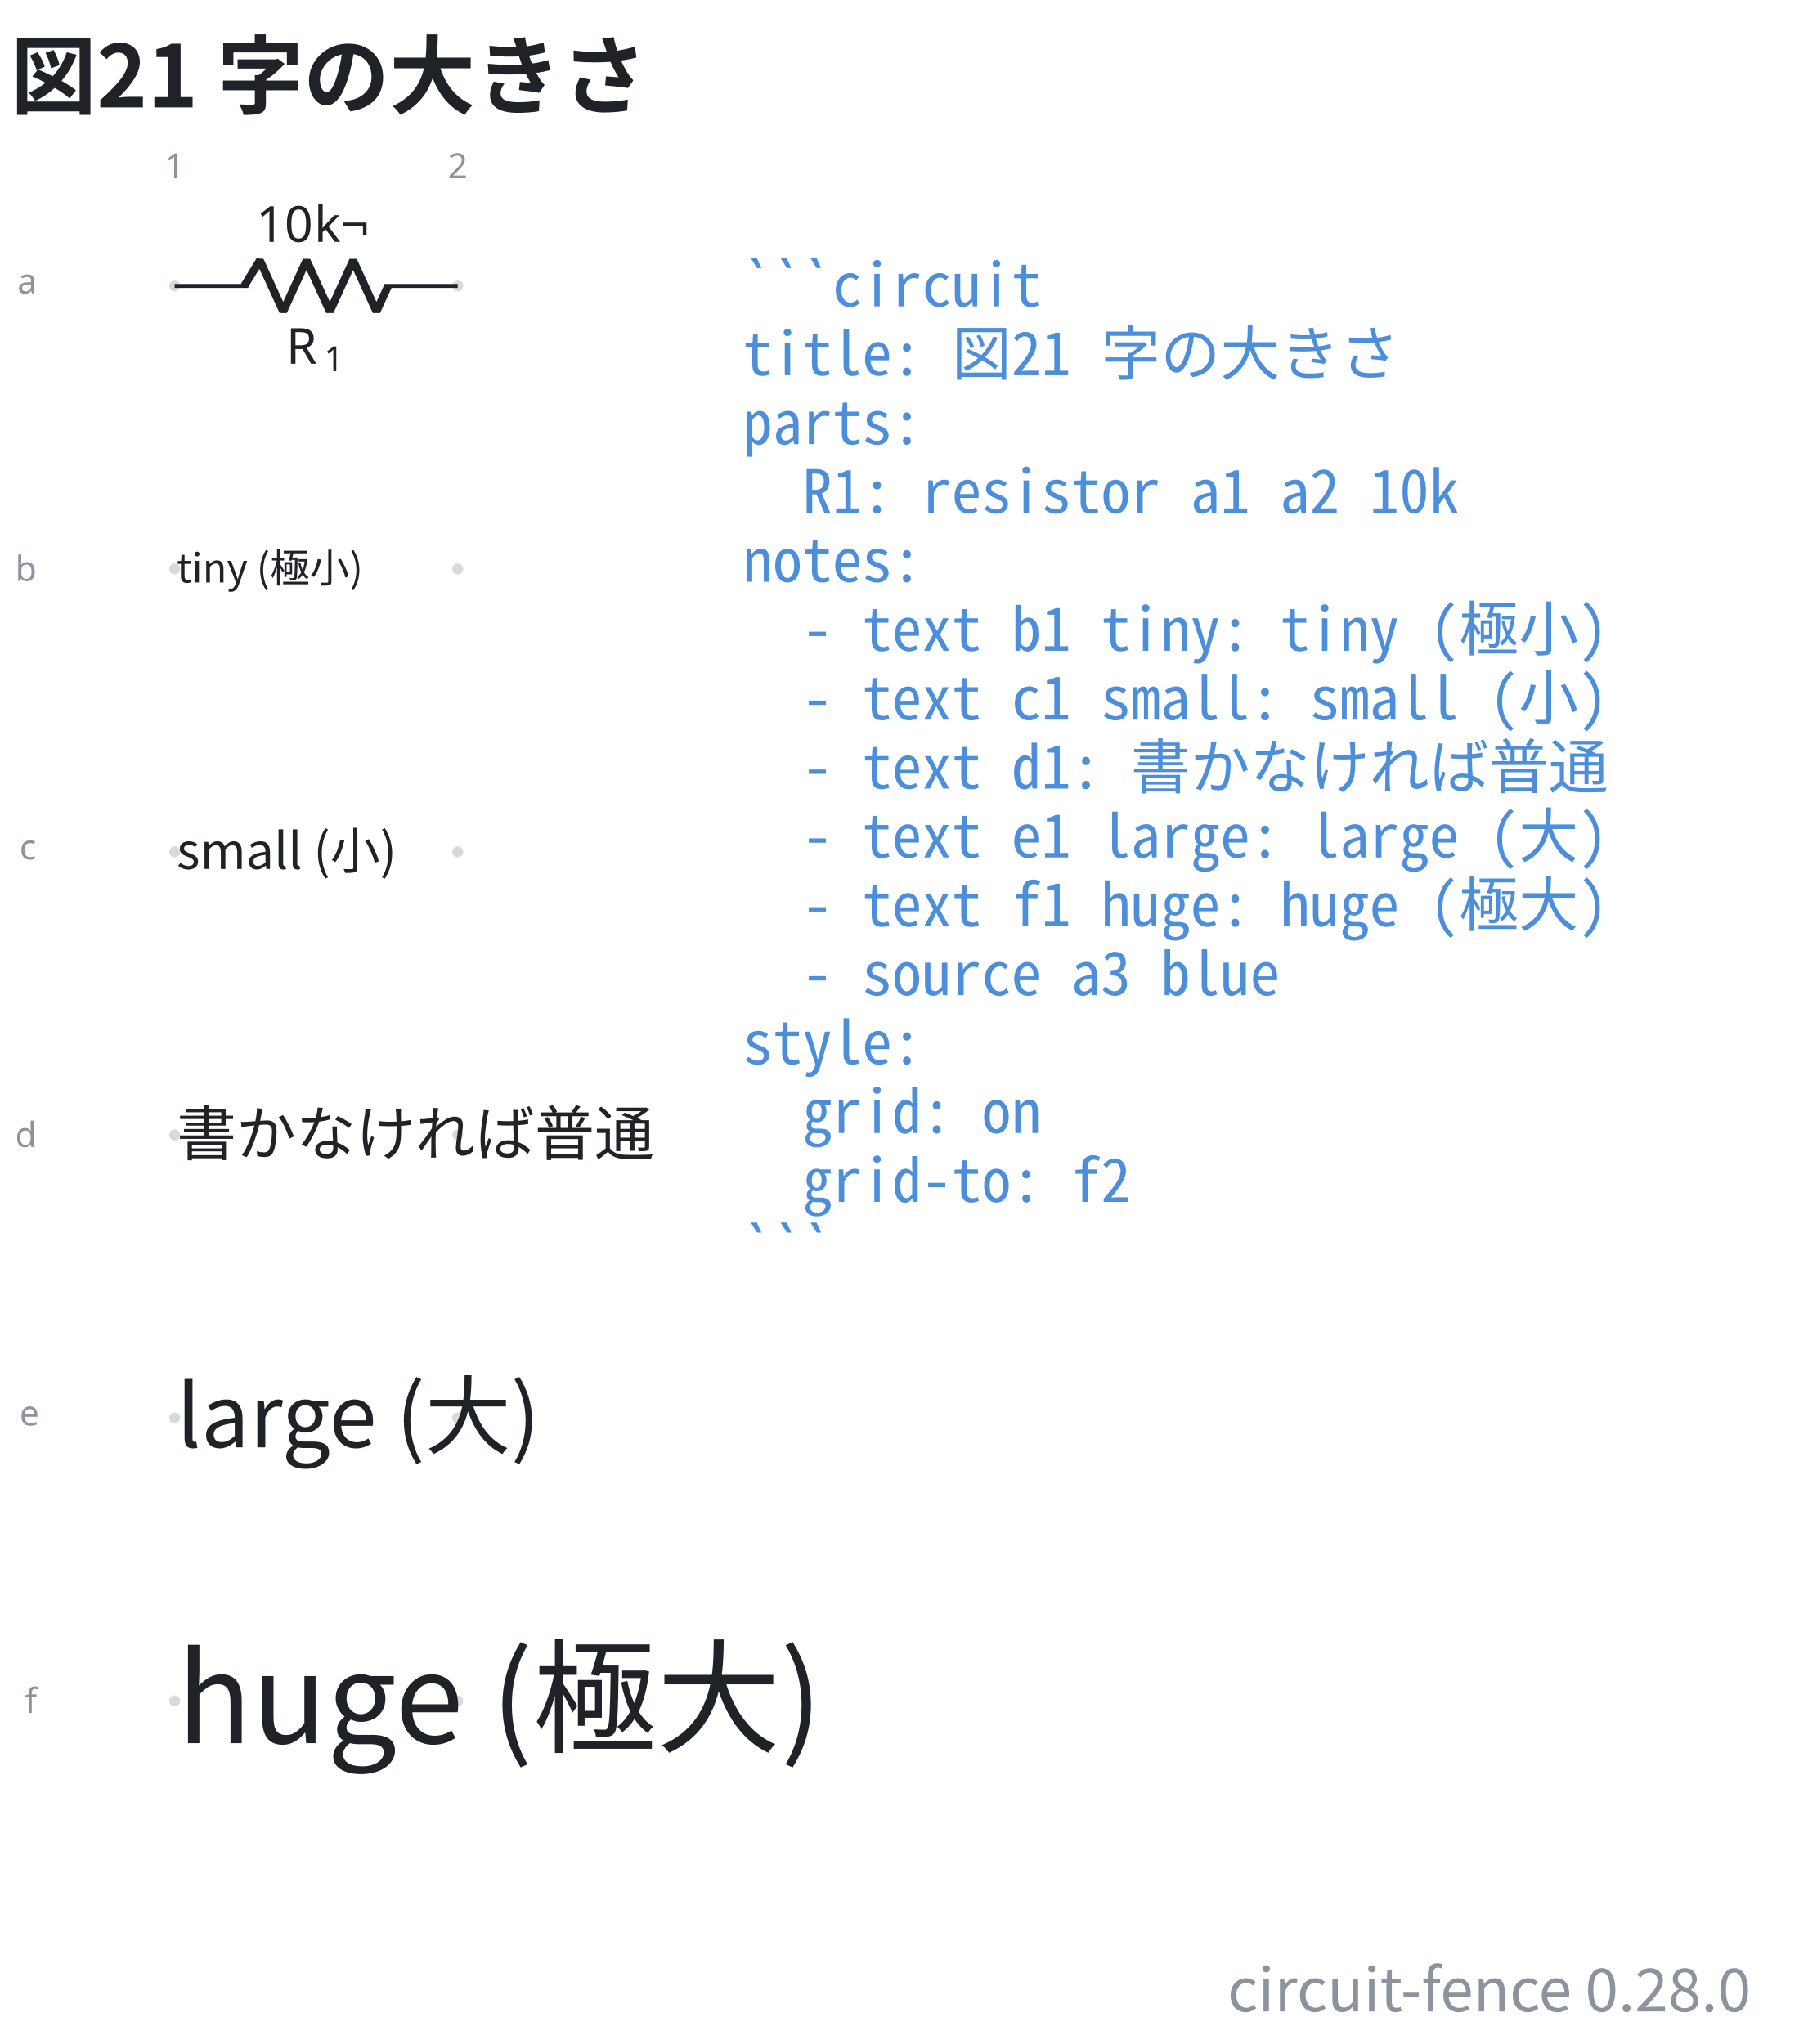
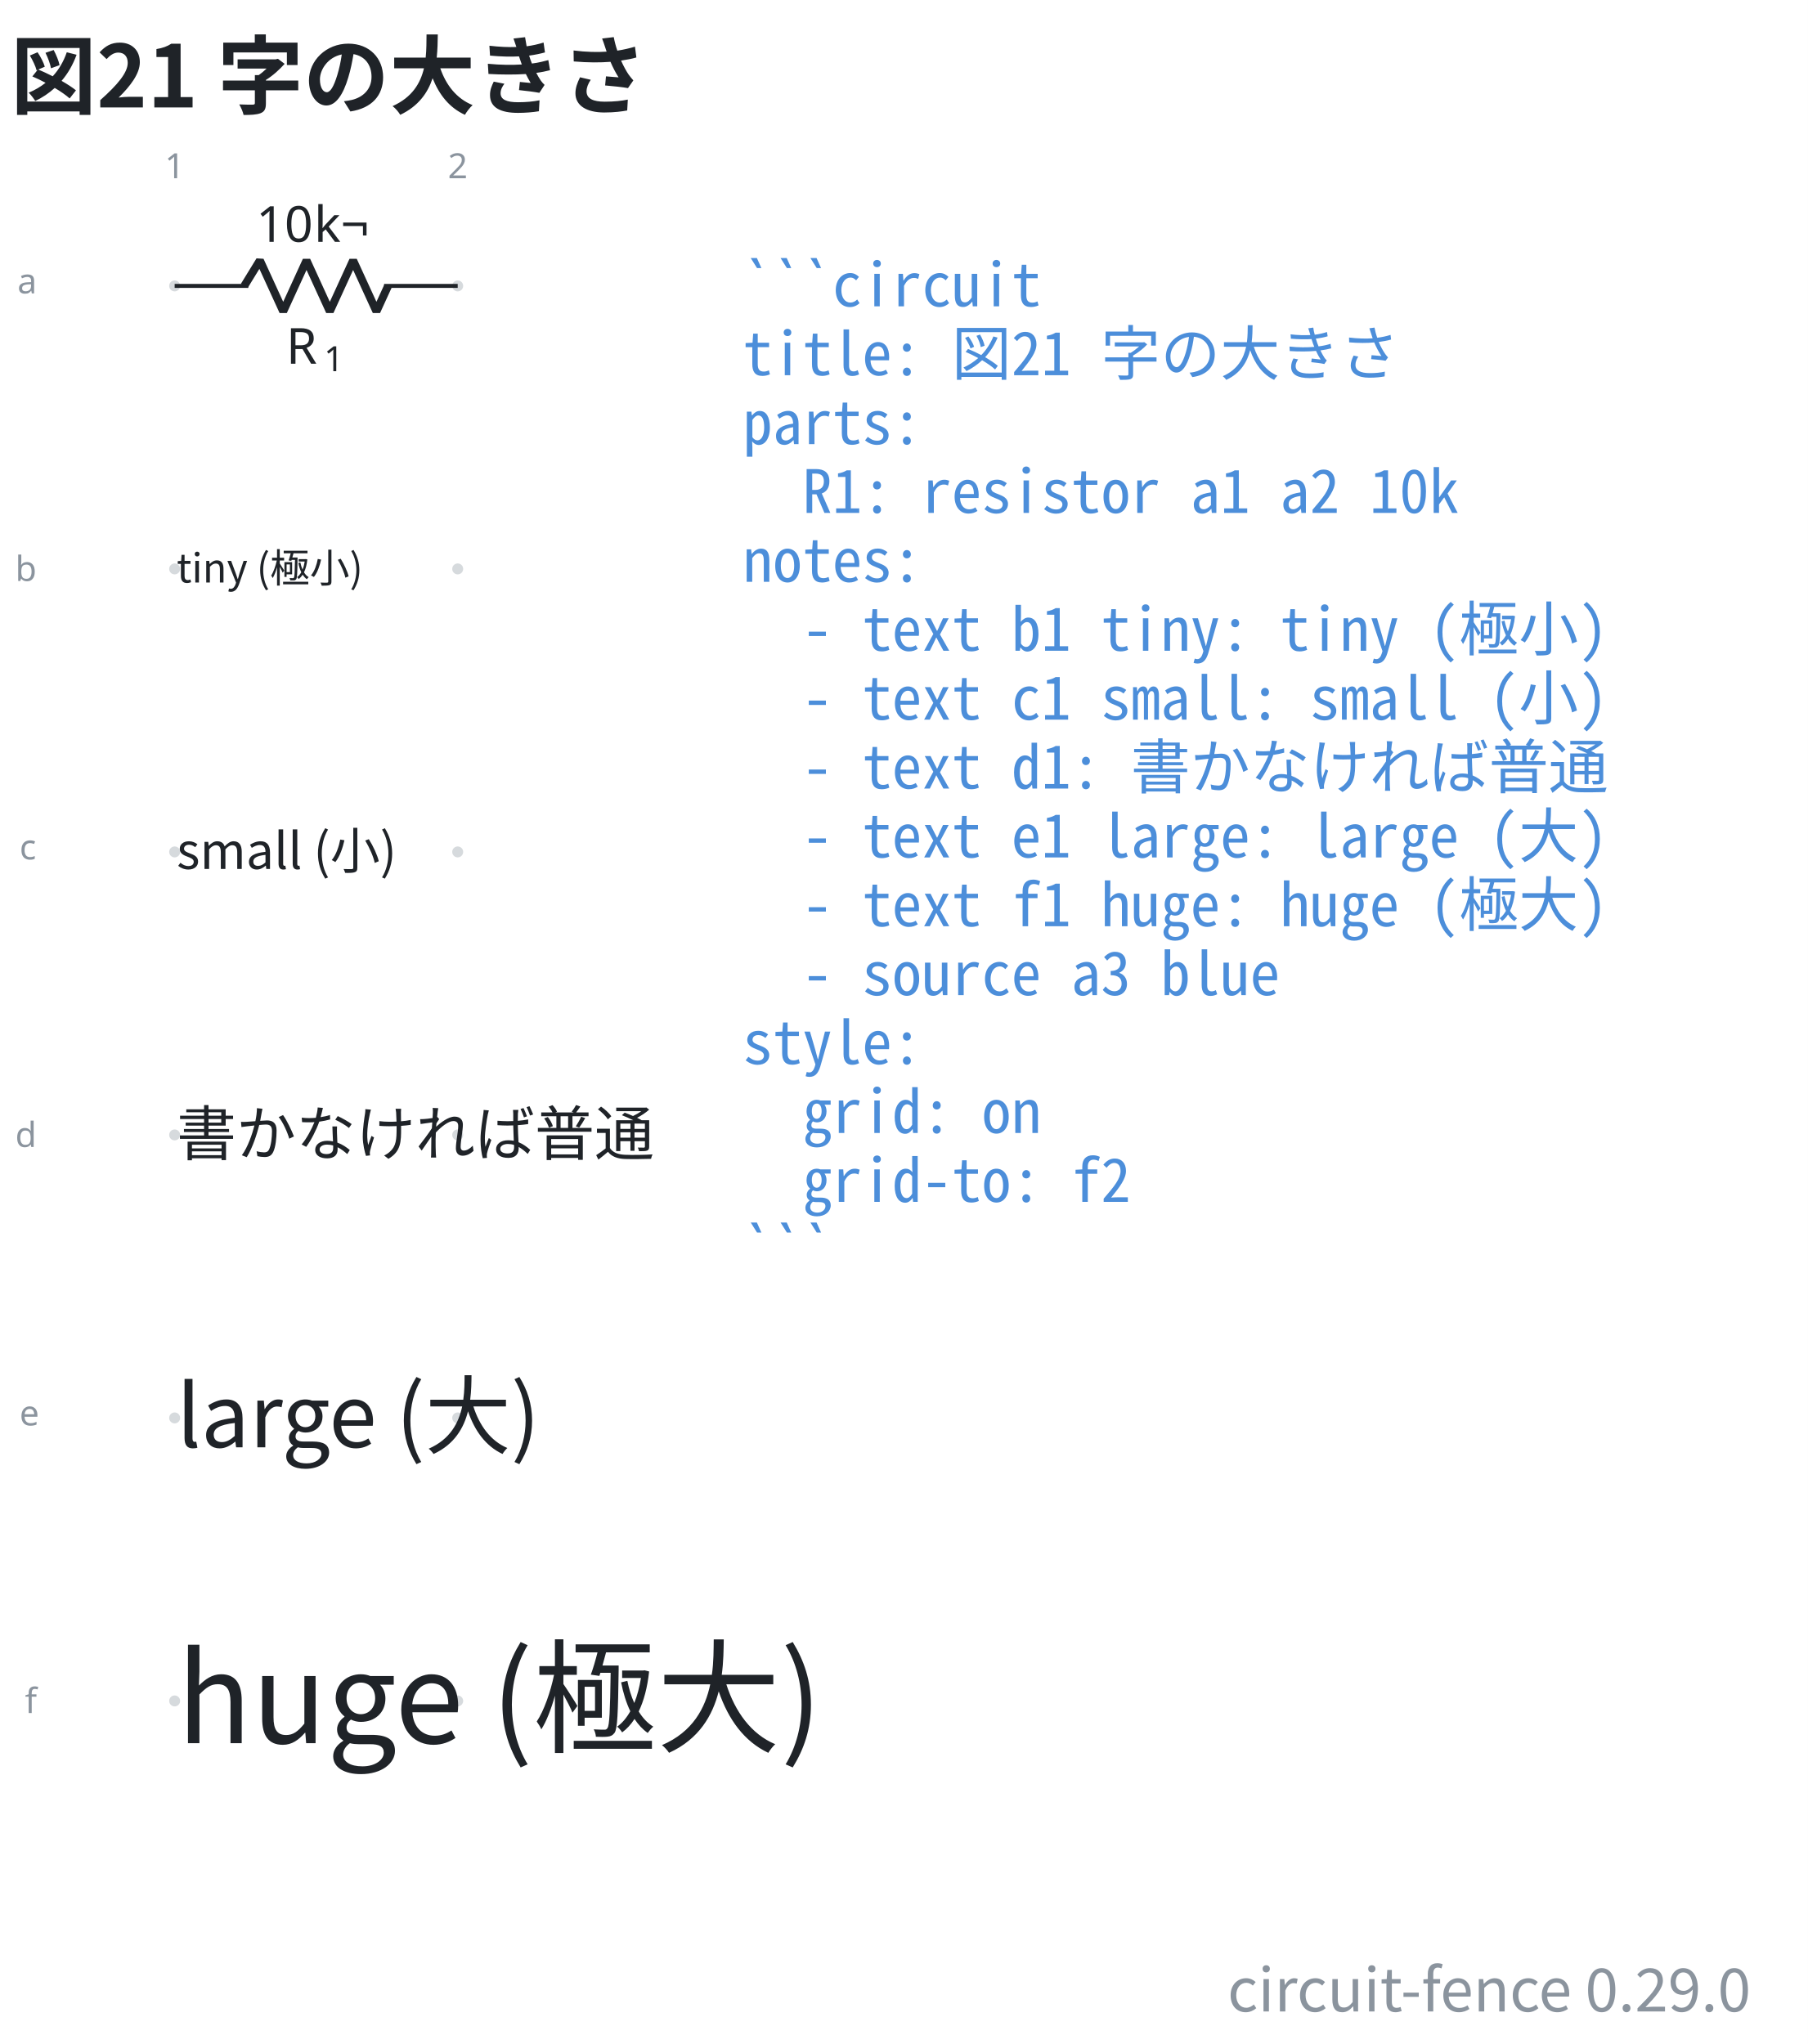
- <svg xmlns="http://www.w3.org/2000/svg" data-figure-paper="#ffffff" data-circuit-fence="0.28.0" fill="#1f2328" width="484.629" height="548" viewBox="-72 -72 363.472 411">
+ <svg xmlns="http://www.w3.org/2000/svg" data-figure-paper="#ffffff" data-circuit-fence="0.29.0" fill="#1f2328" width="484.629" height="548" viewBox="-72 -72 363.472 411">
  <rect x="-72" y="-72" width="363.472" height="411" fill="#ffffff" />
  <g stroke="#1f2328" stroke-miterlimit="10" stroke-width=".8">
    <path fill="#8b949e" fill-opacity=".35" stroke="none" stroke-opacity=".35" d="M-35.787-14.511a1.1 1.1 0 1 0-2.2 0 1.1 1.1 0 0 0 2.2 0M-35.787 42.394a1.1 1.1 0 1 0-2.2 0 1.1 1.1 0 0 0 2.2 0M-35.787 99.3a1.1 1.1 0 1 0-2.2 0 1.1 1.1 0 0 0 2.2 0M-35.787 156.205a1.1 1.1 0 1 0-2.2 0 1.1 1.1 0 0 0 2.2 0M-35.787 213.11a1.1 1.1 0 1 0-2.2 0 1.1 1.1 0 0 0 2.2 0M-35.787 270.016a1.1 1.1 0 1 0-2.2 0 1.1 1.1 0 0 0 2.2 0M21.118-14.511a1.1 1.1 0 1 0-2.2 0 1.1 1.1 0 0 0 2.2 0M21.118 42.394a1.1 1.1 0 1 0-2.2 0 1.1 1.1 0 0 0 2.2 0M21.118 99.3a1.1 1.1 0 1 0-2.2 0 1.1 1.1 0 0 0 2.2 0M21.118 156.205a1.1 1.1 0 1 0-2.2 0 1.1 1.1 0 0 0 2.2 0M21.118 213.11a1.1 1.1 0 1 0-2.2 0 1.1 1.1 0 0 0 2.2 0M21.118 270.016a1.1 1.1 0 1 0-2.2 0 1.1 1.1 0 0 0 2.2 0m-1.1 0" />
    <g fill="#8b949e" stroke="#8b949e">
      <text x="-36.887" y="-14.511" fill="#8b949e" stroke="none" font-family="cmr7" font-size="7" transform="translate(-1.993 -21.645)">1</text>
    </g>
    <g fill="#8b949e" stroke="#8b949e">
      <text x="-36.887" y="-14.511" fill="#8b949e" stroke="none" font-family="cmr7" font-size="7" transform="translate(54.912 -21.645)">2</text>
    </g>
    <g fill="#8b949e" stroke="#8b949e">
      <text x="-36.887" y="-14.511" fill="#8b949e" stroke="none" font-family="cmr7" font-size="7" transform="translate(-31.62 1.507)">a</text>
    </g>
    <g fill="#8b949e" stroke="#8b949e">
      <text x="-36.887" y="-14.511" fill="#8b949e" stroke="none" font-family="cmr7" font-size="7" transform="translate(-32.05 59.336)">b</text>
    </g>
    <g fill="#8b949e" stroke="#8b949e">
      <text x="-36.887" y="-14.511" fill="#8b949e" stroke="none" font-family="cmr7" font-size="7" transform="translate(-31.189 115.318)">c</text>
    </g>
    <g fill="#8b949e" stroke="#8b949e">
      <text x="-36.887" y="-14.511" fill="#8b949e" stroke="none" font-family="cmr7" font-size="7" transform="translate(-32.05 173.147)">d</text>
    </g>
    <g fill="#8b949e" stroke="#8b949e">
      <text x="-36.887" y="-14.511" fill="#8b949e" stroke="none" font-family="cmr7" font-size="7" transform="translate(-31.189 229.129)">e</text>
    </g>
    <g fill="#8b949e" stroke="#8b949e">
      <text x="-36.887" y="-14.511" fill="#8b949e" stroke="none" font-family="cmr7" font-size="7" transform="translate(-30.112 286.958)">f</text>
    </g>
    <path fill="none" d="M-36.887-14.511h.4m-.4 0h14.795m27.315 0h14.795m-.4 0h.4" />
    <g stroke-linejoin="bevel" stroke-width="1.6">
      <path fill="none" d="m-22.892-14.511 3.143-5.122 4.686 10.243 4.686-10.243L-5.692-9.39l4.686-10.243L3.68-9.39l2.343-5.121" />
    </g>
    <g stroke="none">
      <text x="-36.887" y="-14.511" font-family="cmmi10" font-size="10" transform="translate(22.413 15.648)">R</text>
      <text x="-29.294" y="-13.011" font-family="cmr7" font-size="7" transform="translate(22.413 15.648)">1</text>
    </g>
    <g stroke="none" font-family="cmr10" font-size="10">
      <text x="-36.887" y="-14.511" transform="translate(16.37 -8.863)">10</text>
      <text x="-25.221" y="-14.511" transform="translate(16.37 -8.863)">k¬</text>
    </g>
    <g>
      <text x="-36.887" y="-14.511" fill="#1f2328" stroke="none" font-family="'Noto Sans CJK JP','Noto Sans JP','Hiragino Sans','Yu Gothic',sans-serif" font-size="8" transform="translate(.4 59.639)">tiny (極小)</text>
    </g>
    <g>
      <text x="-36.887" y="-14.511" fill="#1f2328" stroke="none" font-family="'Noto Sans CJK JP','Noto Sans JP','Hiragino Sans','Yu Gothic',sans-serif" font-size="10" transform="translate(.4 117.228)">small (小)</text>
    </g>
    <g>
      <text x="-36.887" y="-14.511" fill="#1f2328" stroke="none" font-family="'Noto Sans CJK JP','Noto Sans JP','Hiragino Sans','Yu Gothic',sans-serif" font-size="12" transform="translate(.4 174.816)">書かなければ普通</text>
    </g>
    <g>
      <text x="-36.887" y="-14.511" fill="#1f2328" stroke="none" font-family="'Noto Sans CJK JP','Noto Sans JP','Hiragino Sans','Yu Gothic',sans-serif" font-size="17.28" transform="translate(.4 233.525)">large (大)</text>
    </g>
    <g>
      <text x="-36.887" y="-14.511" fill="#1f2328" stroke="none" font-family="'Noto Sans CJK JP','Noto Sans JP','Hiragino Sans','Yu Gothic',sans-serif" font-size="24.88" transform="translate(.4 293.026)">huge (極大)</text>
    </g>
    <g>
      <text x="-36.887" y="-14.511" fill="#4c8eda" stroke="none" font-family="'Noto Sans Mono CJK JP',ui-monospace,'SFMono-Regular',Consolas,'Liberation Mono',monospace" font-size="12" transform="translate(114.211 4.1)" xml:space="preserve">```circuit</text>
    </g>
    <g>
      <text x="-36.887" y="-14.511" fill="#4c8eda" stroke="none" font-family="'Noto Sans Mono CJK JP',ui-monospace,'SFMono-Regular',Consolas,'Liberation Mono',monospace" font-size="12" transform="translate(114.211 17.956)" xml:space="preserve">title: 図21 字の大きさ</text>
    </g>
    <g>
      <text x="-36.887" y="-14.511" fill="#4c8eda" stroke="none" font-family="'Noto Sans Mono CJK JP',ui-monospace,'SFMono-Regular',Consolas,'Liberation Mono',monospace" font-size="12" transform="translate(114.211 31.813)" xml:space="preserve">parts:</text>
    </g>
    <g>
      <text x="-36.887" y="-14.511" fill="#4c8eda" stroke="none" font-family="'Noto Sans Mono CJK JP',ui-monospace,'SFMono-Regular',Consolas,'Liberation Mono',monospace" font-size="12" transform="translate(114.211 45.641)" xml:space="preserve">  R1: resistor a1 a2 10k</text>
    </g>
    <g>
      <text x="-36.887" y="-14.511" fill="#4c8eda" stroke="none" font-family="'Noto Sans Mono CJK JP',ui-monospace,'SFMono-Regular',Consolas,'Liberation Mono',monospace" font-size="12" transform="translate(114.211 59.498)" xml:space="preserve">notes:</text>
    </g>
    <g>
      <text x="-36.887" y="-14.511" fill="#4c8eda" stroke="none" font-family="'Noto Sans Mono CJK JP',ui-monospace,'SFMono-Regular',Consolas,'Liberation Mono',monospace" font-size="12" transform="translate(114.211 73.354)" xml:space="preserve">  - text b1 tiny: tiny (極小)</text>
    </g>
    <g>
      <text x="-36.887" y="-14.511" fill="#4c8eda" stroke="none" font-family="'Noto Sans Mono CJK JP',ui-monospace,'SFMono-Regular',Consolas,'Liberation Mono',monospace" font-size="12" transform="translate(114.211 87.21)" xml:space="preserve">  - text c1 small: small (小)</text>
    </g>
    <g>
      <text x="-36.887" y="-14.511" fill="#4c8eda" stroke="none" font-family="'Noto Sans Mono CJK JP',ui-monospace,'SFMono-Regular',Consolas,'Liberation Mono',monospace" font-size="12" transform="translate(114.211 101.067)" xml:space="preserve">  - text d1: 書かなければ普通</text>
    </g>
    <g>
      <text x="-36.887" y="-14.511" fill="#4c8eda" stroke="none" font-family="'Noto Sans Mono CJK JP',ui-monospace,'SFMono-Regular',Consolas,'Liberation Mono',monospace" font-size="12" transform="translate(114.211 114.924)" xml:space="preserve">  - text e1 large: large (大)</text>
    </g>
    <g>
      <text x="-36.887" y="-14.511" fill="#4c8eda" stroke="none" font-family="'Noto Sans Mono CJK JP',ui-monospace,'SFMono-Regular',Consolas,'Liberation Mono',monospace" font-size="12" transform="translate(114.211 128.751)" xml:space="preserve">  - text f1 huge: huge (極大)</text>
    </g>
    <g>
      <text x="-36.887" y="-14.511" fill="#4c8eda" stroke="none" font-family="'Noto Sans Mono CJK JP',ui-monospace,'SFMono-Regular',Consolas,'Liberation Mono',monospace" font-size="12" transform="translate(114.211 142.608)" xml:space="preserve">  - source a3 blue</text>
    </g>
    <g>
      <text x="-36.887" y="-14.511" fill="#4c8eda" stroke="none" font-family="'Noto Sans Mono CJK JP',ui-monospace,'SFMono-Regular',Consolas,'Liberation Mono',monospace" font-size="12" transform="translate(114.211 156.464)" xml:space="preserve">style:</text>
    </g>
    <g>
      <text x="-36.887" y="-14.511" fill="#4c8eda" stroke="none" font-family="'Noto Sans Mono CJK JP',ui-monospace,'SFMono-Regular',Consolas,'Liberation Mono',monospace" font-size="12" transform="translate(114.211 170.32)" xml:space="preserve">  grid: on</text>
    </g>
    <g>
      <text x="-36.887" y="-14.511" fill="#4c8eda" stroke="none" font-family="'Noto Sans Mono CJK JP',ui-monospace,'SFMono-Regular',Consolas,'Liberation Mono',monospace" font-size="12" transform="translate(114.211 184.177)" xml:space="preserve">  grid-to: f2</text>
    </g>
    <g>
      <text x="-36.887" y="-14.511" fill="#4c8eda" stroke="none" font-family="'Noto Sans Mono CJK JP',ui-monospace,'SFMono-Regular',Consolas,'Liberation Mono',monospace" font-size="12" transform="translate(114.211 198.034)" xml:space="preserve">```</text>
    </g>
    <g>
      <text x="-36.887" y="-14.511" fill="#1f2328" stroke="none" font-family="'Noto Sans CJK JP','Noto Sans JP','Hiragino Sans','Yu Gothic',sans-serif" font-size="17.28" transform="translate(-32.983 -35.889)" font-weight="bold">図21 字の大きさ</text>
    </g>
    <g>
-       <text x="-36.887" y="-14.511" fill="#8b949e" stroke="none" font-family="'Noto Sans CJK JP','Noto Sans JP','Hiragino Sans','Yu Gothic',sans-serif" font-size="12" transform="translate(316.88 346.968)" text-anchor="end">circuit-fence 0.28.0</text>
+       <text x="-36.887" y="-14.511" fill="#8b949e" stroke="none" font-family="'Noto Sans CJK JP','Noto Sans JP','Hiragino Sans','Yu Gothic',sans-serif" font-size="12" transform="translate(316.88 346.968)" text-anchor="end">circuit-fence 0.29.0</text>
    </g>
  </g>
</svg>
